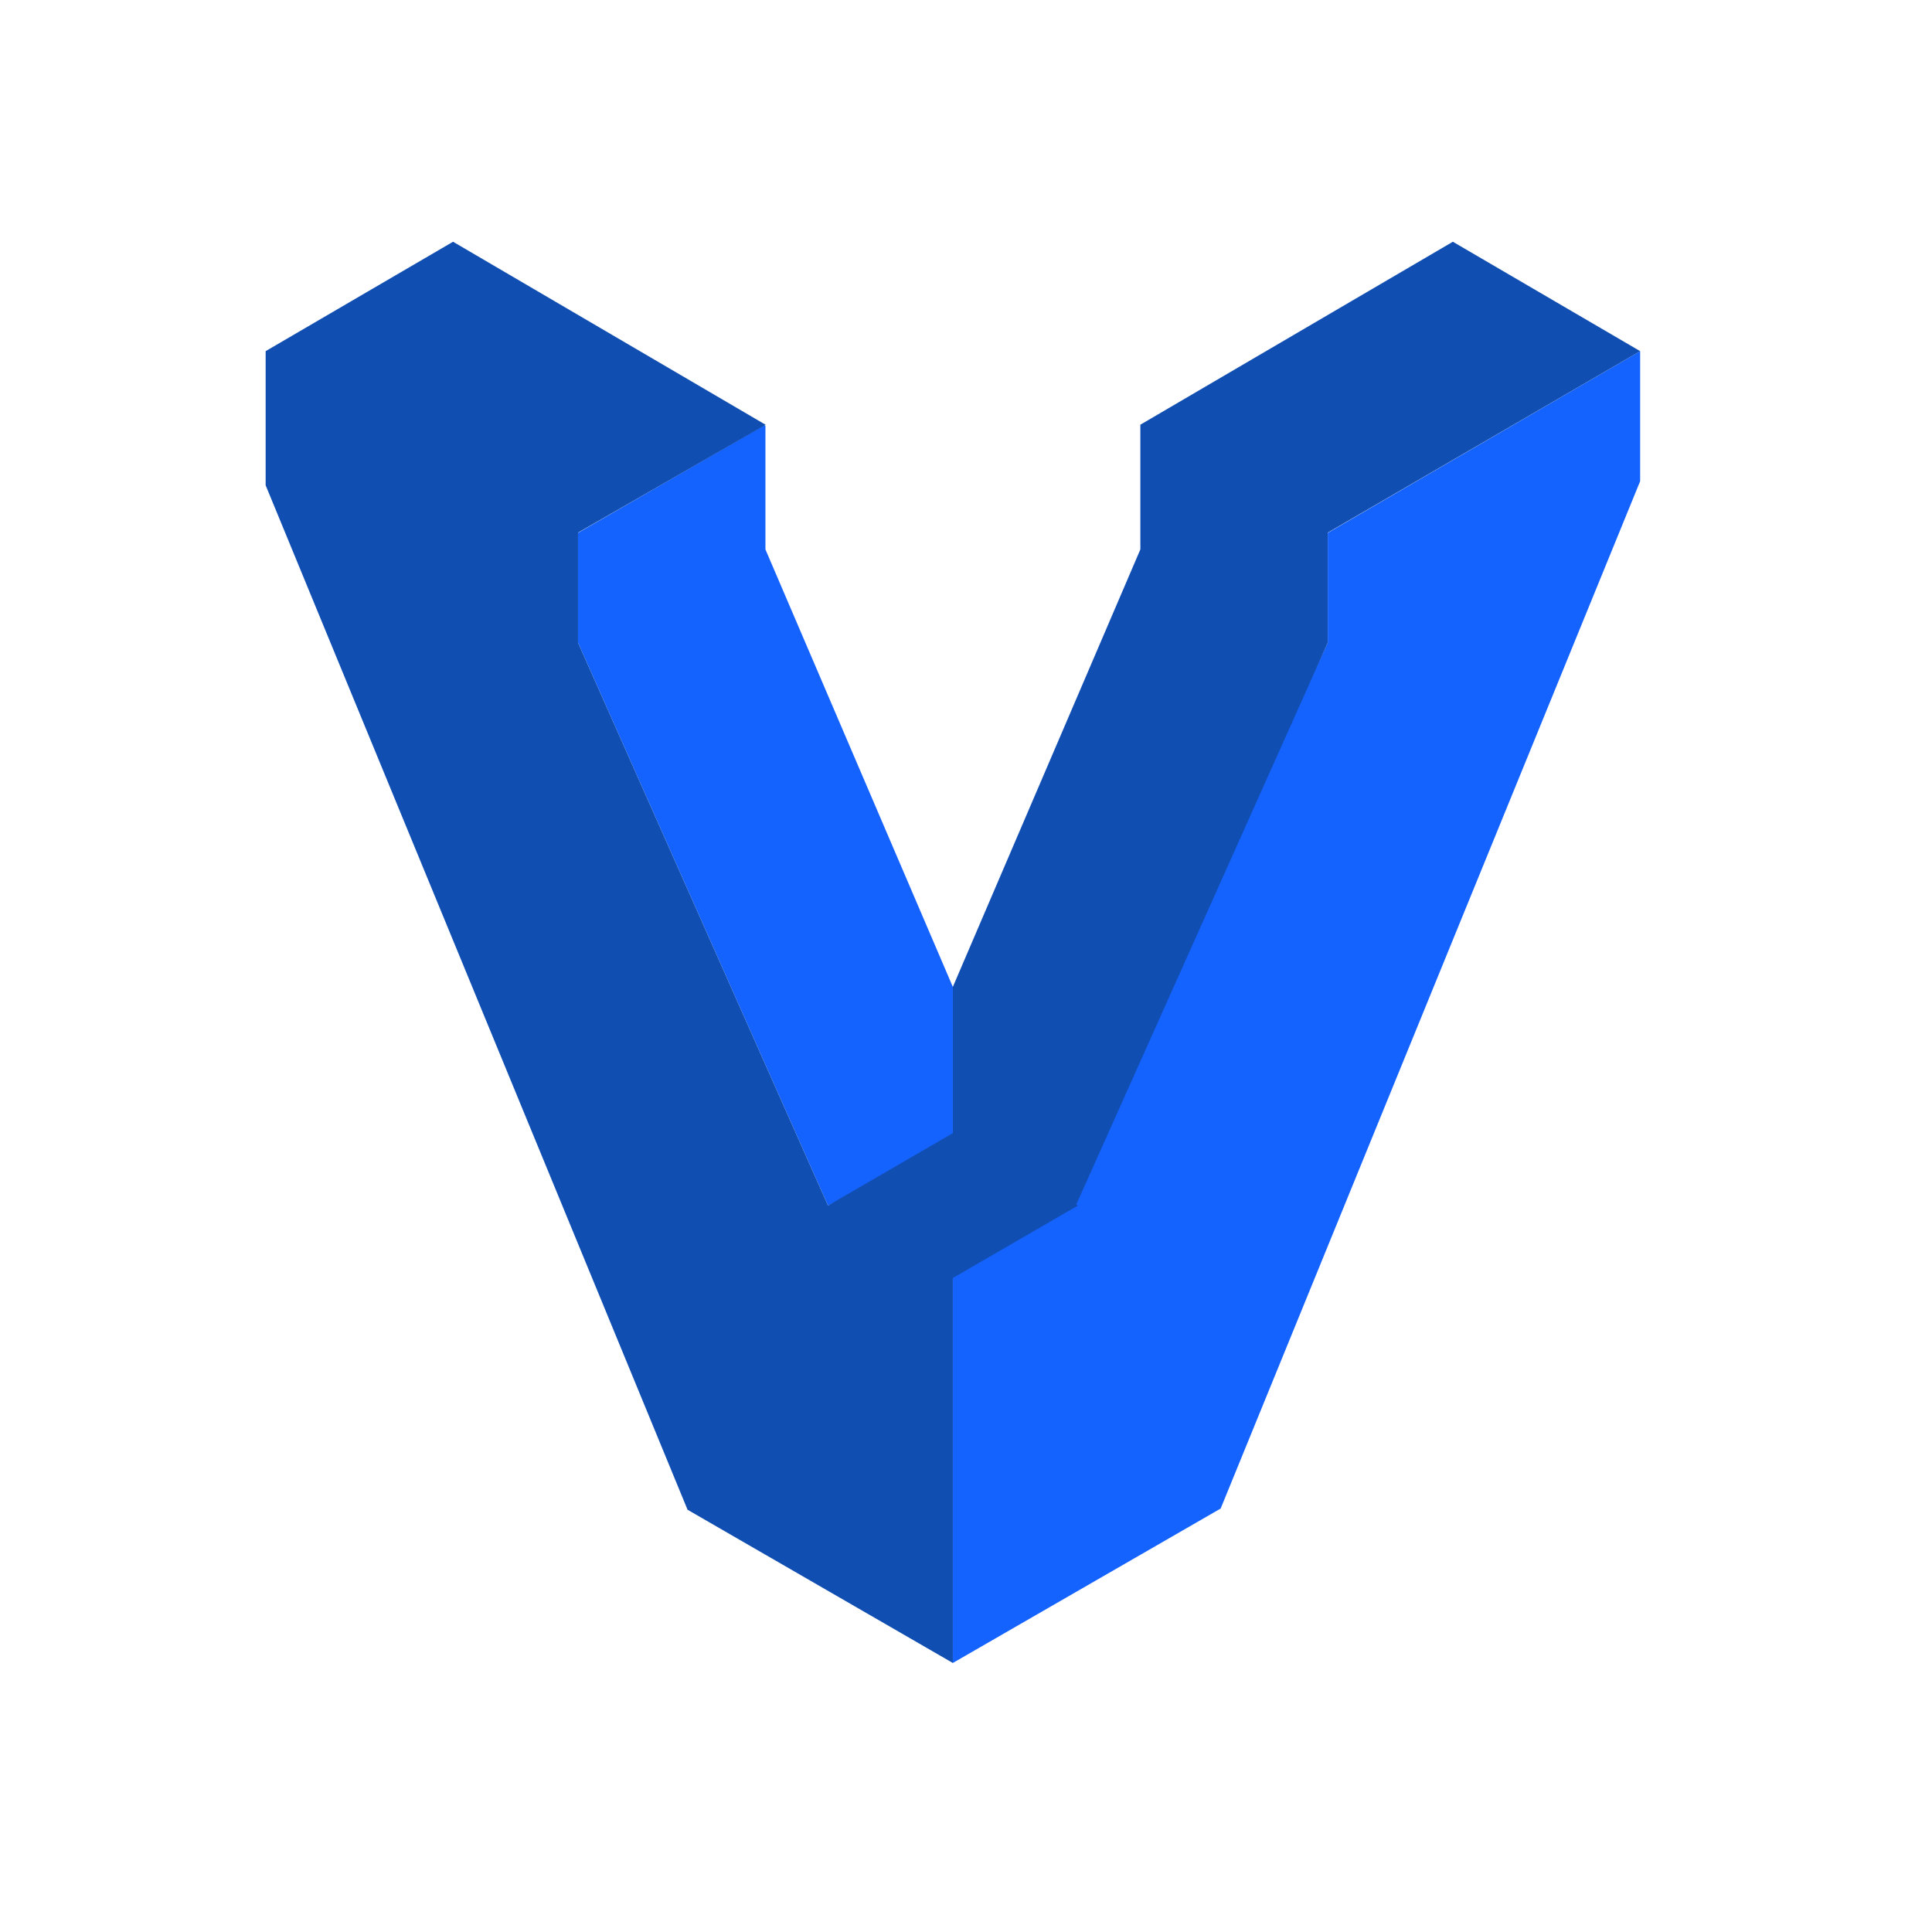
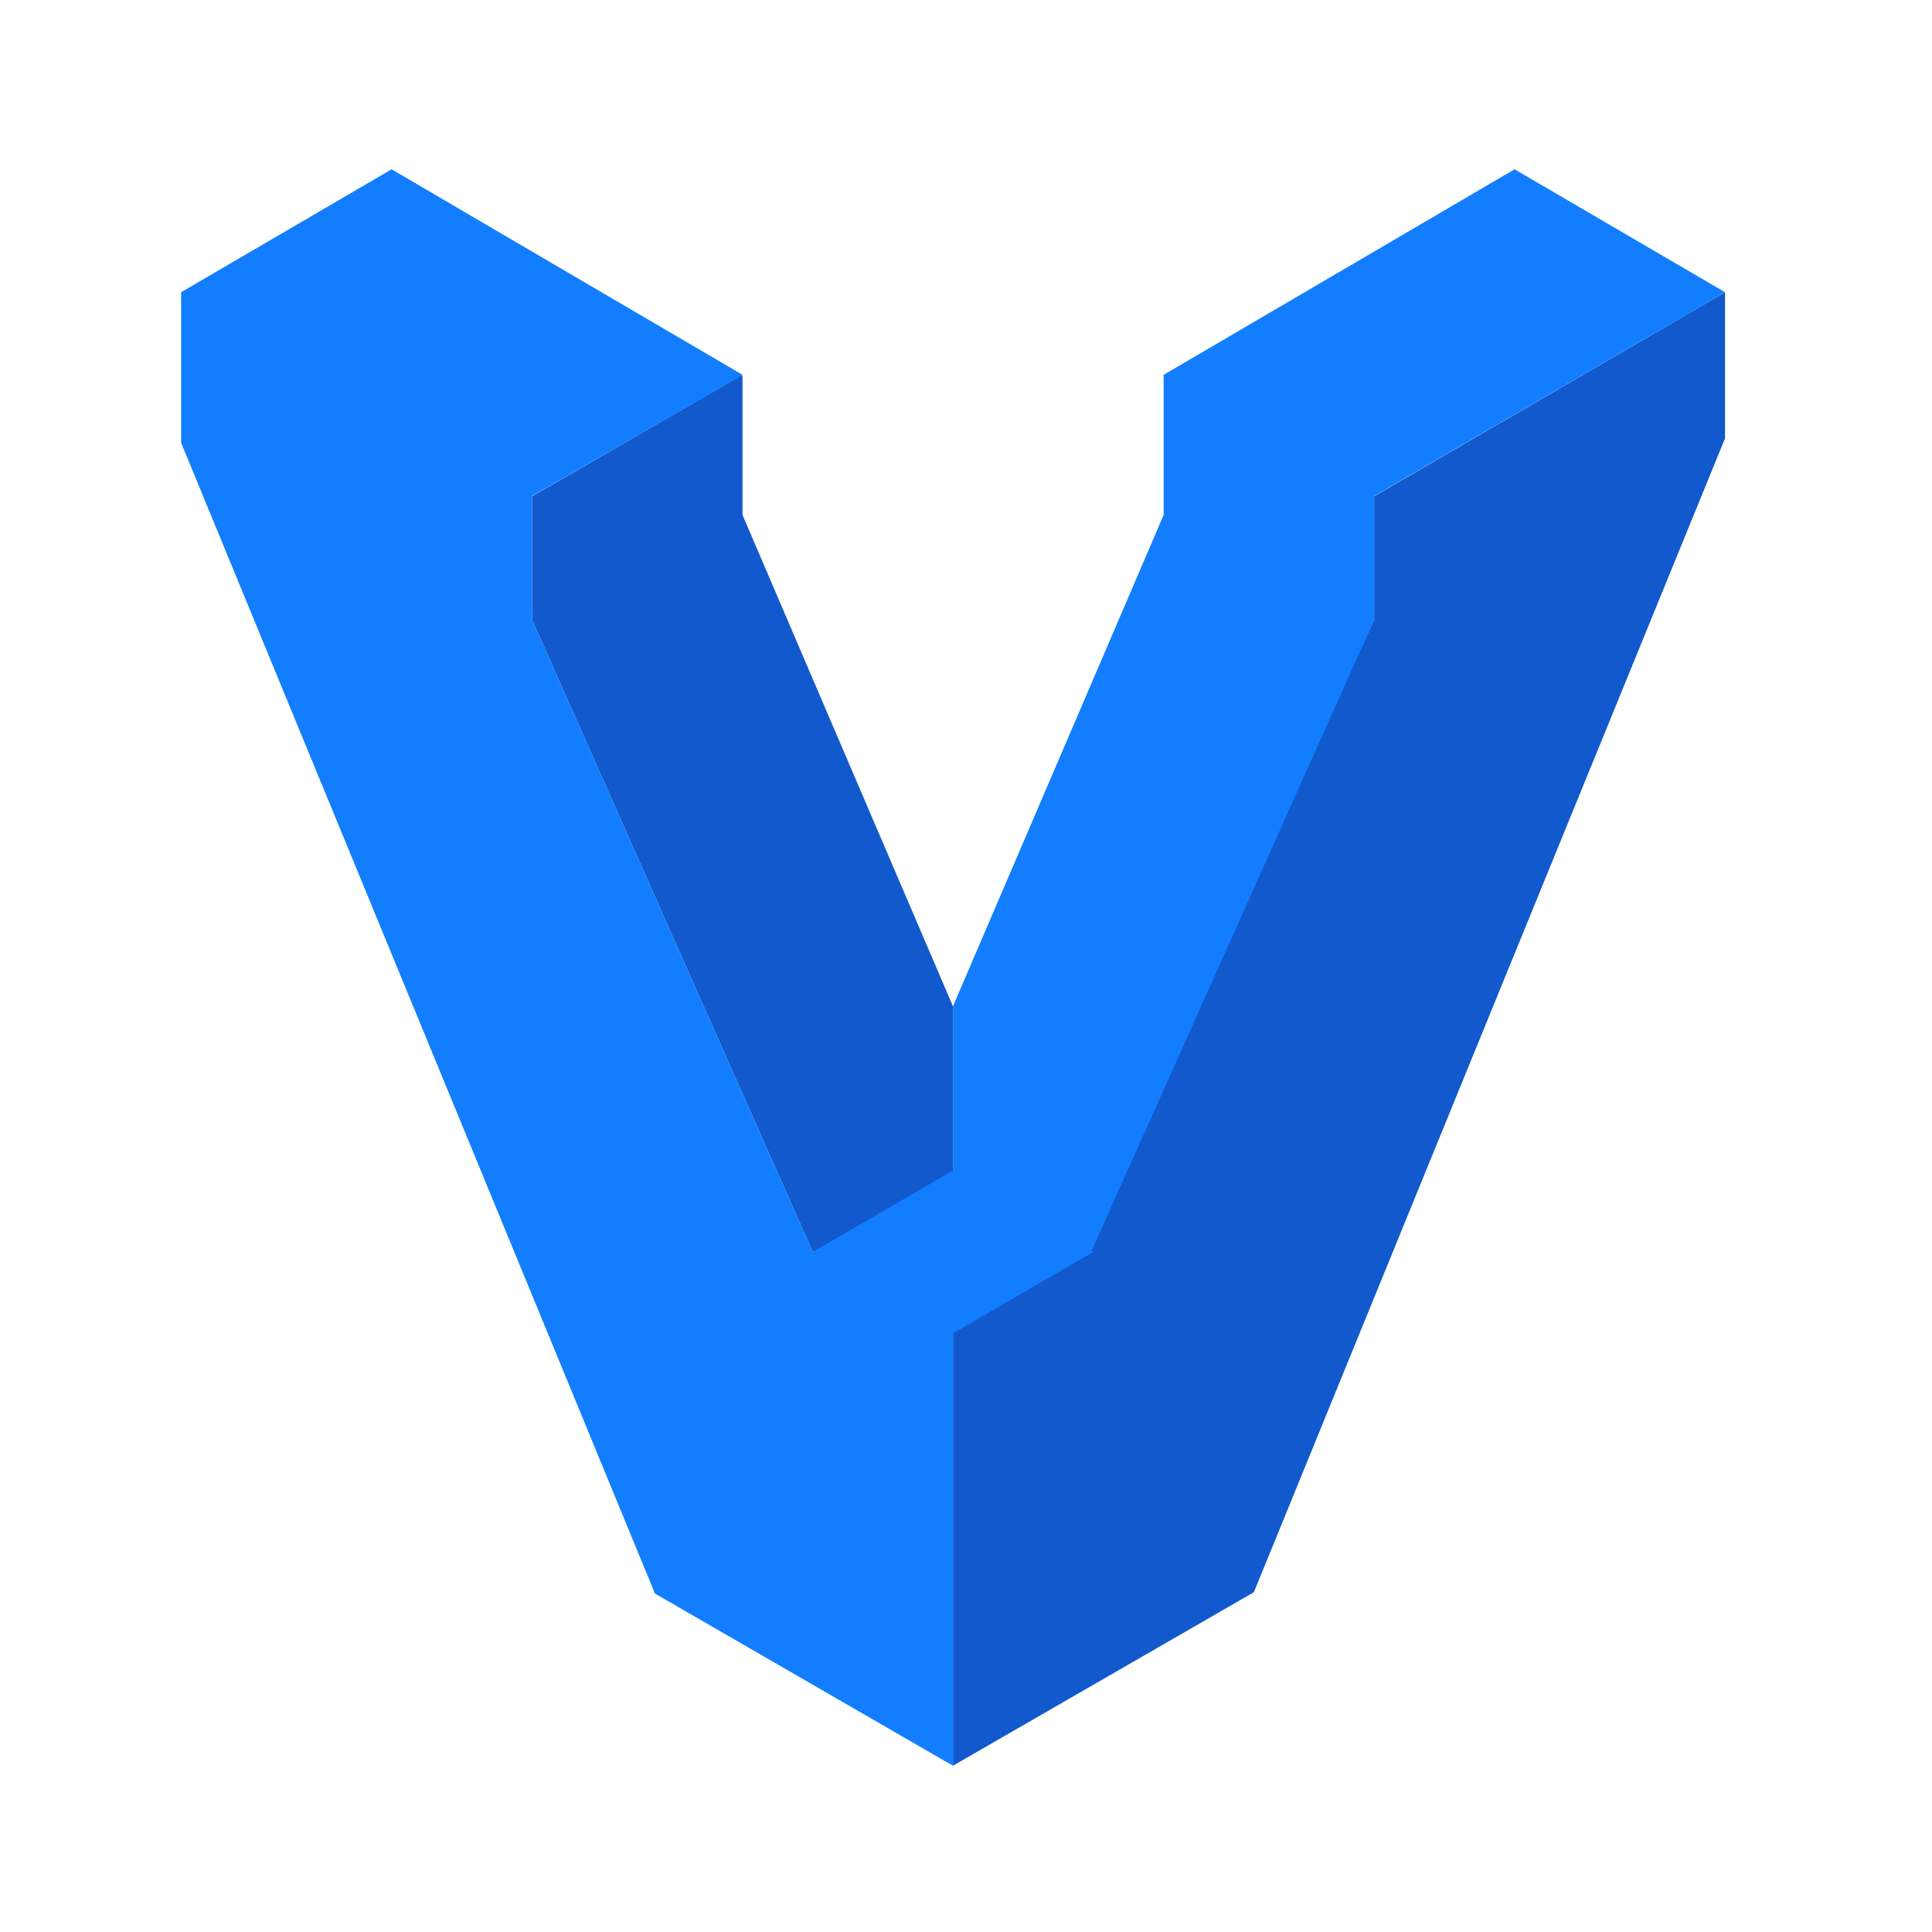
<svg xmlns="http://www.w3.org/2000/svg" width="16" height="16" viewBox="0 0 16 16">
-   <g fill="none" fill-rule="evenodd" transform="translate(2.2 2)">
-     <path fill="#1563FF" fill-rule="nonzero" d="M11.383,1.985 L11.383,0.908 L8.796,2.413 L8.796,3.323 L6.727,7.788 L5.691,8.502 L5.691,11.772 L7.909,10.493 L11.383,1.985 Z M5.691,6.173 L4.139,2.55 L4.139,1.526 L4.129,1.522 L2.587,2.413 L2.587,3.323 L4.657,7.984 L5.691,7.472 L5.691,6.173 Z" />
-     <polygon fill="#104EB2" points="9.832 .002 7.246 1.516 7.244 1.516 7.244 2.55 5.691 6.173 5.691 7.384 4.657 7.984 2.587 3.323 2.587 2.411 4.141 1.518 1.552 .002 0 .908 0 2.019 3.494 10.503 5.691 11.772 5.691 8.584 6.727 7.984 6.713 7.976 8.796 3.323 8.796 2.411 11.383 .908" />
+   <g fill="none" fill-rule="evenodd" transform="translate(1.5 1.4)">
+     <polygon fill="#1159CC" points="12.786 2.23 12.786 1.02 9.88 2.71 9.88 3.733 7.555 8.747 6.392 9.549 6.392 13.223 8.884 11.786" />
+     <polygon fill="#1159CC" points="6.392 6.934 4.649 2.864 4.649 1.714 4.638 1.71 2.906 2.71 2.906 3.733 5.231 8.968 6.392 8.393" />
+     <polygon fill="#127EFF" points="11.043 .002 8.139 1.703 8.137 1.703 8.137 1.705 8.137 1.705 8.137 1.705 8.137 2.864 6.392 6.934 6.392 8.294 5.231 8.968 2.906 3.733 2.906 2.708 4.651 1.705 1.743 .002 0 1.02 0 2.267 3.924 11.797 6.392 13.223 6.392 9.642 7.555 8.968 7.54 8.959 9.88 3.733 9.88 2.71 9.88 2.708 12.786 1.02" />
  </g>
</svg>
